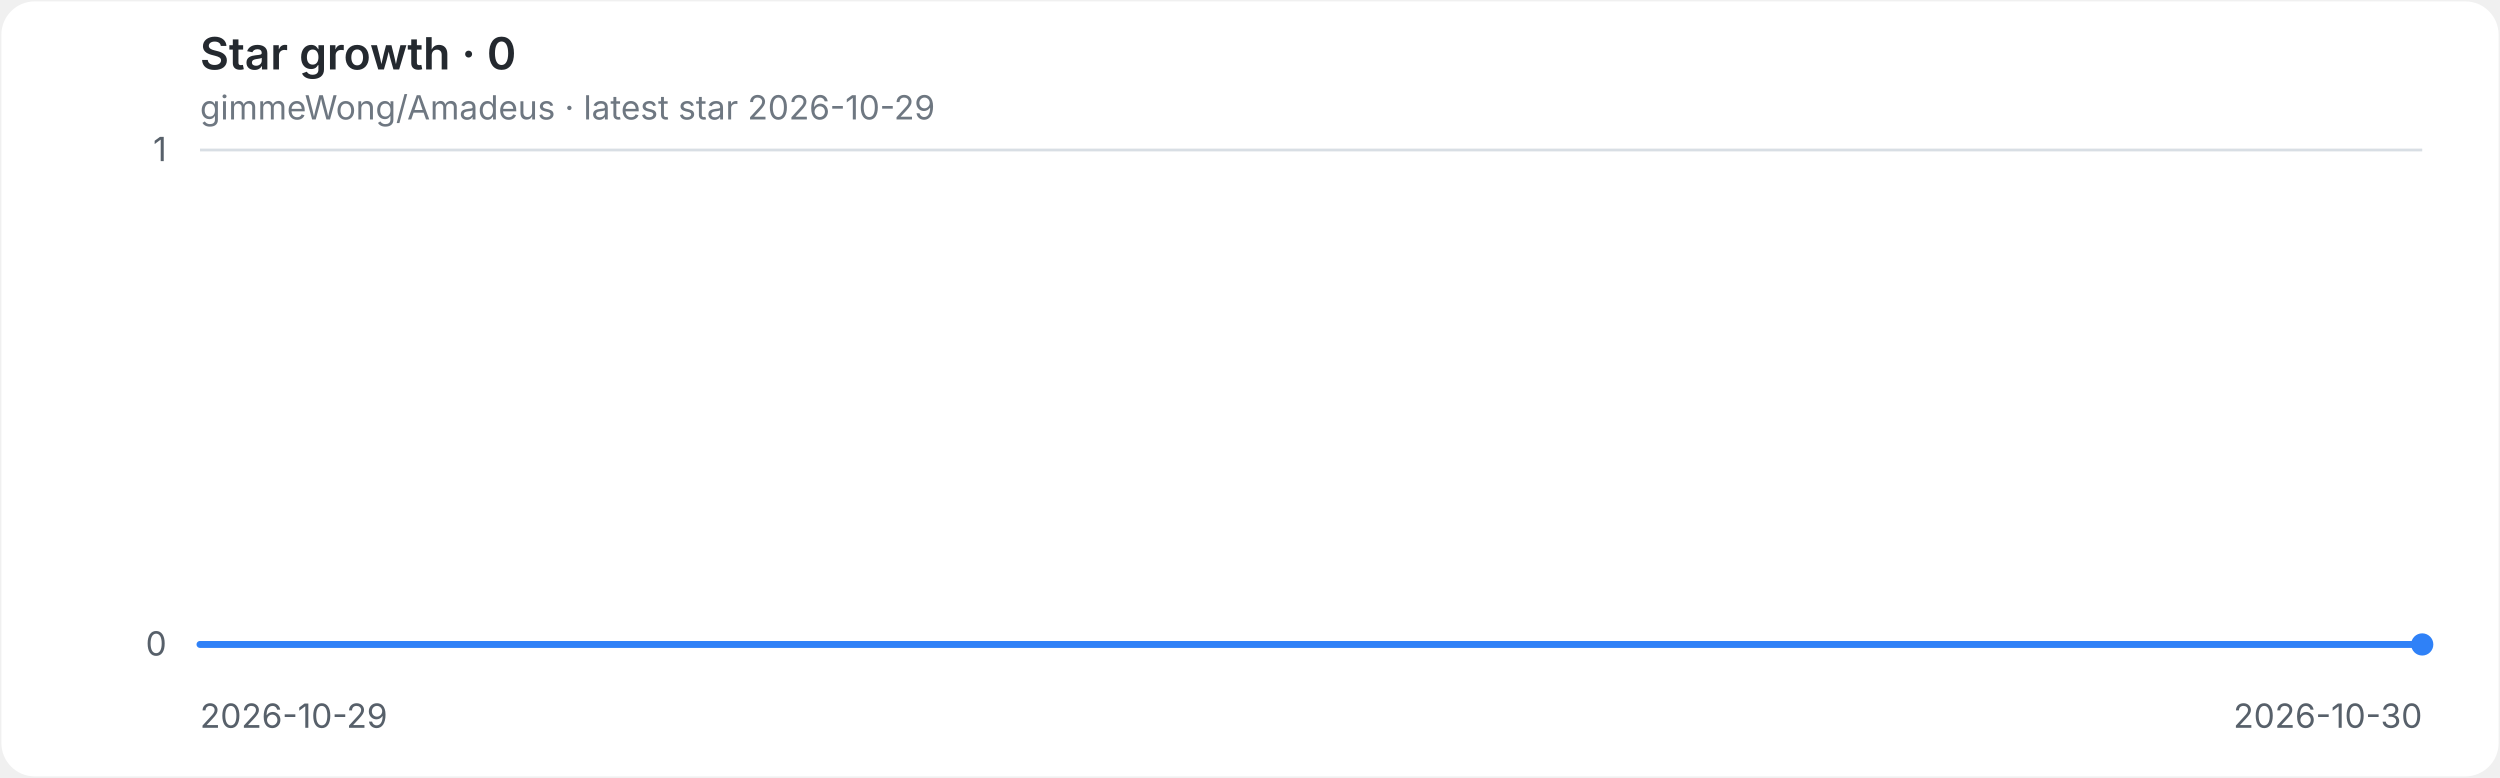
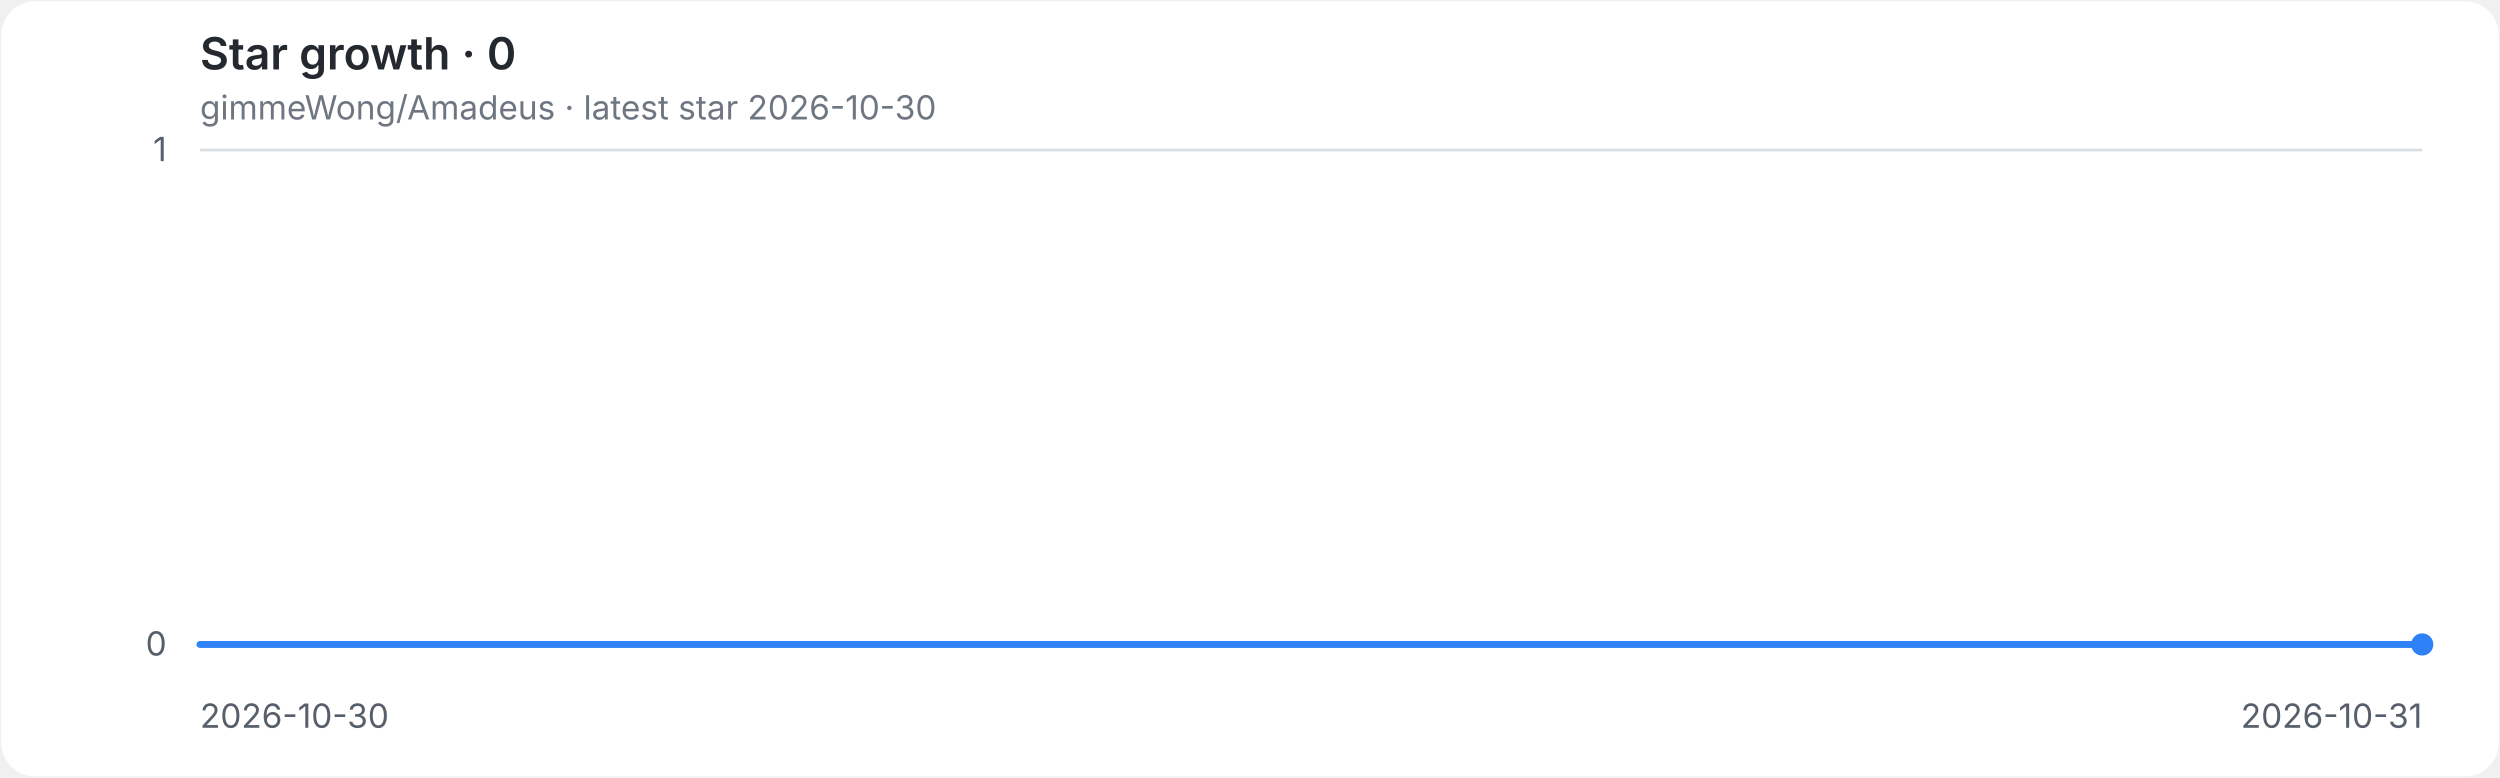
<svg xmlns="http://www.w3.org/2000/svg" role="img" aria-labelledby="title desc" viewBox="0 0 900 280">
  <style>
.background{fill:#ffffff}.grid{stroke:#d8dee4;stroke-width:1}.axis{fill:#57606a;font:12px -apple-system,BlinkMacSystemFont,'Segoe UI',sans-serif}.heading{fill:#24292f;font:600 16px -apple-system,BlinkMacSystemFont,'Segoe UI',sans-serif}.meta{fill:#6e7781;font:12px -apple-system,BlinkMacSystemFont,'Segoe UI',sans-serif}.line{fill:none;stroke:#2f81f7;stroke-width:2.5;stroke-linecap:round;stroke-linejoin:round}.endpoint{fill:#2f81f7}
@media(prefers-color-scheme:dark){.background{fill:#0d1117}.grid{stroke:#30363d}.axis{fill:#8b949e}.heading{fill:#e6edf3}.meta{fill:#8b949e}.line{stroke:#58a6ff}.endpoint{fill:#58a6ff}}
</style>
  <rect class="background" x="0.5" y="0.5" width="899" height="279" rx="12" />
  <text class="heading" x="72" y="25">Star growth · 0</text>
-   <text class="meta" x="72" y="43">gimmeWong/Amadeus · latest star 2026-10-29</text>
+   <text class="meta" x="72" y="43">gimmeWong/Amadeus · latest star 2026-10-30</text>
  <line class="grid" x1="72" y1="232.0" x2="872" y2="232.0" />
  <text class="axis" x="60" y="236.0" text-anchor="end">0</text>
  <line class="grid" x1="72" y1="54.0" x2="872" y2="54.0" />
  <text class="axis" x="60" y="58.0" text-anchor="end">1</text>
-   <text class="axis" x="72.0" y="262" text-anchor="start">2026-10-29</text>
-   <text class="axis" x="872.0" y="262" text-anchor="end">2026-10-30</text>
+   <text class="axis" x="72.0" y="262" text-anchor="start">2026-10-30</text>
+   <text class="axis" x="872.0" y="262" text-anchor="end">2026-10-31</text>
  <path class="line" d="M 72.0 232.0 H 872.0" />
  <circle class="endpoint" cx="872.0" cy="232.0" r="4" />
</svg>
